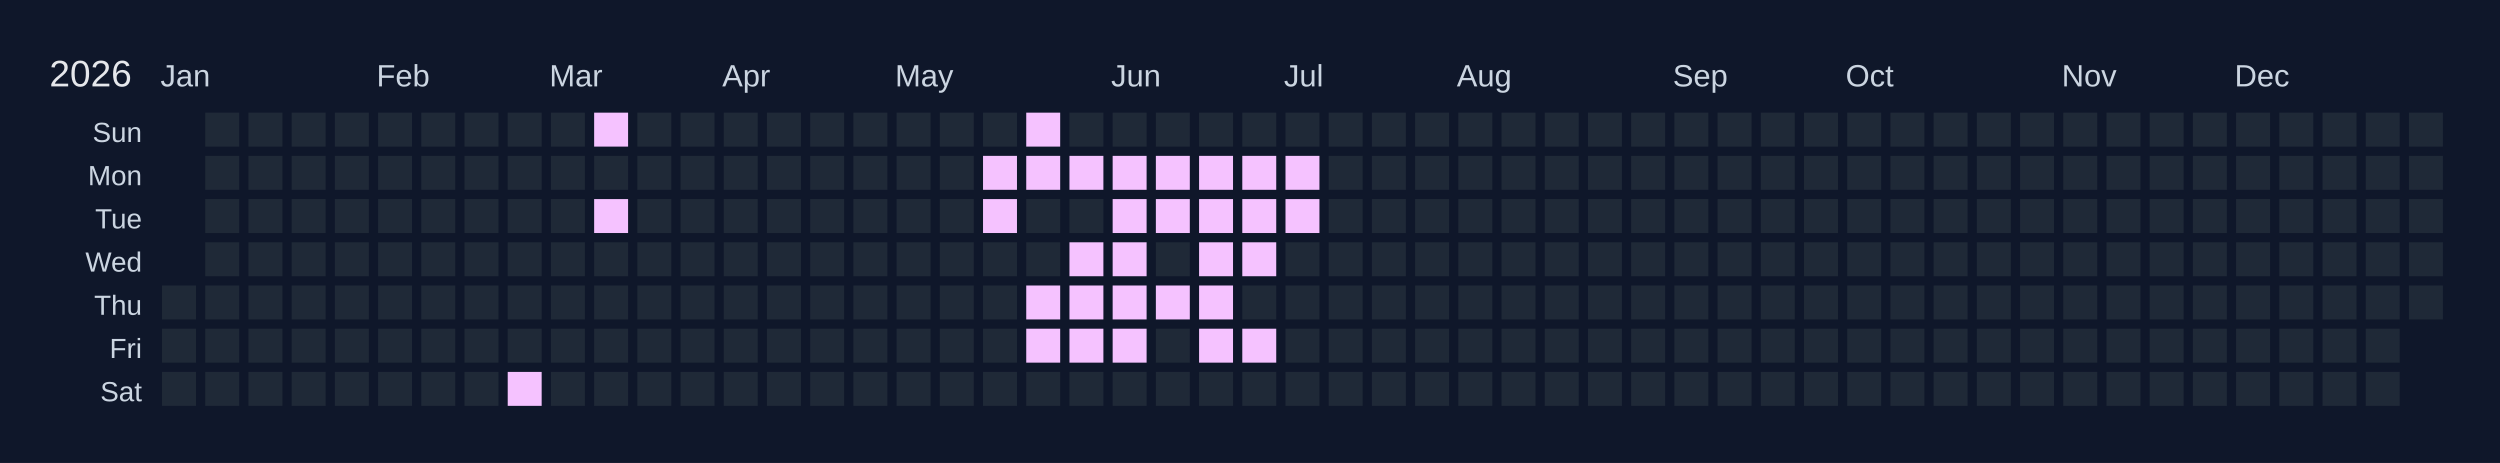
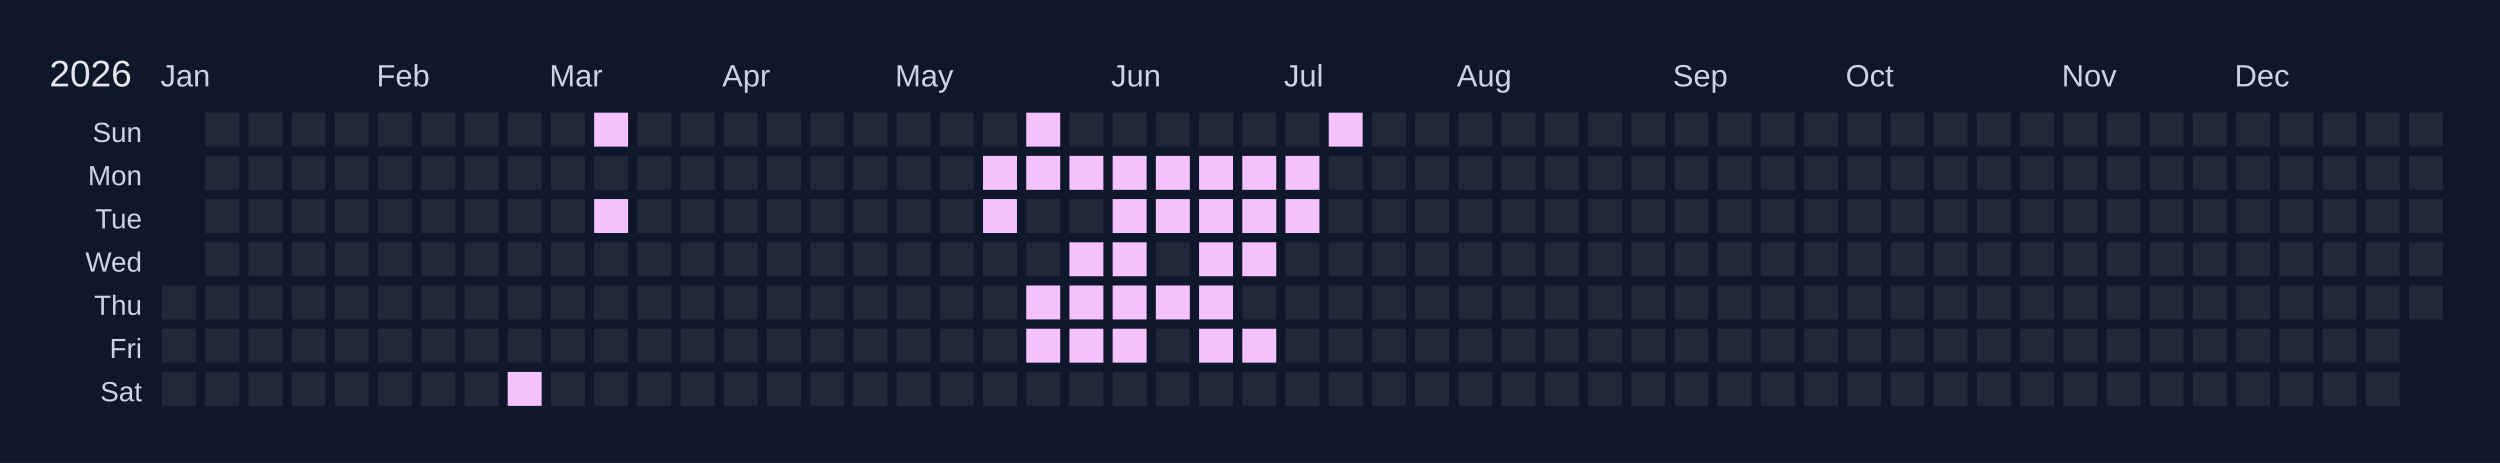
<svg xmlns="http://www.w3.org/2000/svg" width="810" height="150" viewBox="0 0 810 150">
  <rect width="810" height="150" fill="#0f172a" />
  <text x="16" y="28" font-size="12" fill="#e5e7eb" font-family="Arial, sans-serif">2026</text>
  <text x="52" y="28" font-size="10" fill="#cbd5e1" font-family="Arial, sans-serif">Jan</text>
  <text x="122" y="28" font-size="10" fill="#cbd5e1" font-family="Arial, sans-serif">Feb</text>
  <text x="178" y="28" font-size="10" fill="#cbd5e1" font-family="Arial, sans-serif">Mar</text>
  <text x="234" y="28" font-size="10" fill="#cbd5e1" font-family="Arial, sans-serif">Apr</text>
  <text x="290" y="28" font-size="10" fill="#cbd5e1" font-family="Arial, sans-serif">May</text>
  <text x="360" y="28" font-size="10" fill="#cbd5e1" font-family="Arial, sans-serif">Jun</text>
  <text x="416" y="28" font-size="10" fill="#cbd5e1" font-family="Arial, sans-serif">Jul</text>
  <text x="472" y="28" font-size="10" fill="#cbd5e1" font-family="Arial, sans-serif">Aug</text>
  <text x="542" y="28" font-size="10" fill="#cbd5e1" font-family="Arial, sans-serif">Sep</text>
  <text x="598" y="28" font-size="10" fill="#cbd5e1" font-family="Arial, sans-serif">Oct</text>
  <text x="668" y="28" font-size="10" fill="#cbd5e1" font-family="Arial, sans-serif">Nov</text>
  <text x="724" y="28" font-size="10" fill="#cbd5e1" font-family="Arial, sans-serif">Dec</text>
  <text x="46" y="46" font-size="9" fill="#cbd5e1" font-family="Arial, sans-serif" text-anchor="end">Sun</text>
  <text x="46" y="60" font-size="9" fill="#cbd5e1" font-family="Arial, sans-serif" text-anchor="end">Mon</text>
  <text x="46" y="74" font-size="9" fill="#cbd5e1" font-family="Arial, sans-serif" text-anchor="end">Tue</text>
  <text x="46" y="88" font-size="9" fill="#cbd5e1" font-family="Arial, sans-serif" text-anchor="end">Wed</text>
  <text x="46" y="102" font-size="9" fill="#cbd5e1" font-family="Arial, sans-serif" text-anchor="end">Thu</text>
  <text x="46" y="116" font-size="9" fill="#cbd5e1" font-family="Arial, sans-serif" text-anchor="end">Fri</text>
  <text x="46" y="130" font-size="9" fill="#cbd5e1" font-family="Arial, sans-serif" text-anchor="end">Sat</text>
  <g transform="translate(52,36)">
    <rect x="0" y="0" width="12" height="12" fill="#0f172a" stroke="#0f172a" stroke-width="1" />
    <rect x="0" y="14" width="12" height="12" fill="#0f172a" stroke="#0f172a" stroke-width="1" />
    <rect x="0" y="28" width="12" height="12" fill="#0f172a" stroke="#0f172a" stroke-width="1" />
    <rect x="0" y="42" width="12" height="12" fill="#0f172a" stroke="#0f172a" stroke-width="1" />
    <rect x="0" y="56" width="12" height="12" fill="#1f2937" stroke="#0f172a" stroke-width="1" data-date="2026-01-01" />
    <rect x="0" y="70" width="12" height="12" fill="#1f2937" stroke="#0f172a" stroke-width="1" data-date="2026-01-02" />
    <rect x="0" y="84" width="12" height="12" fill="#1f2937" stroke="#0f172a" stroke-width="1" data-date="2026-01-03" />
    <rect x="14" y="0" width="12" height="12" fill="#1f2937" stroke="#0f172a" stroke-width="1" data-date="2026-01-04" />
    <rect x="14" y="14" width="12" height="12" fill="#1f2937" stroke="#0f172a" stroke-width="1" data-date="2026-01-05" />
    <rect x="14" y="28" width="12" height="12" fill="#1f2937" stroke="#0f172a" stroke-width="1" data-date="2026-01-06" />
    <rect x="14" y="42" width="12" height="12" fill="#1f2937" stroke="#0f172a" stroke-width="1" data-date="2026-01-07" />
    <rect x="14" y="56" width="12" height="12" fill="#1f2937" stroke="#0f172a" stroke-width="1" data-date="2026-01-08" />
    <rect x="14" y="70" width="12" height="12" fill="#1f2937" stroke="#0f172a" stroke-width="1" data-date="2026-01-09" />
    <rect x="14" y="84" width="12" height="12" fill="#1f2937" stroke="#0f172a" stroke-width="1" data-date="2026-01-10" />
    <rect x="28" y="0" width="12" height="12" fill="#1f2937" stroke="#0f172a" stroke-width="1" data-date="2026-01-11" />
    <rect x="28" y="14" width="12" height="12" fill="#1f2937" stroke="#0f172a" stroke-width="1" data-date="2026-01-12" />
    <rect x="28" y="28" width="12" height="12" fill="#1f2937" stroke="#0f172a" stroke-width="1" data-date="2026-01-13" />
    <rect x="28" y="42" width="12" height="12" fill="#1f2937" stroke="#0f172a" stroke-width="1" data-date="2026-01-14" />
    <rect x="28" y="56" width="12" height="12" fill="#1f2937" stroke="#0f172a" stroke-width="1" data-date="2026-01-15" />
    <rect x="28" y="70" width="12" height="12" fill="#1f2937" stroke="#0f172a" stroke-width="1" data-date="2026-01-16" />
    <rect x="28" y="84" width="12" height="12" fill="#1f2937" stroke="#0f172a" stroke-width="1" data-date="2026-01-17" />
    <rect x="42" y="0" width="12" height="12" fill="#1f2937" stroke="#0f172a" stroke-width="1" data-date="2026-01-18" />
    <rect x="42" y="14" width="12" height="12" fill="#1f2937" stroke="#0f172a" stroke-width="1" data-date="2026-01-19" />
    <rect x="42" y="28" width="12" height="12" fill="#1f2937" stroke="#0f172a" stroke-width="1" data-date="2026-01-20" />
    <rect x="42" y="42" width="12" height="12" fill="#1f2937" stroke="#0f172a" stroke-width="1" data-date="2026-01-21" />
    <rect x="42" y="56" width="12" height="12" fill="#1f2937" stroke="#0f172a" stroke-width="1" data-date="2026-01-22" />
    <rect x="42" y="70" width="12" height="12" fill="#1f2937" stroke="#0f172a" stroke-width="1" data-date="2026-01-23" />
    <rect x="42" y="84" width="12" height="12" fill="#1f2937" stroke="#0f172a" stroke-width="1" data-date="2026-01-24" />
    <rect x="56" y="0" width="12" height="12" fill="#1f2937" stroke="#0f172a" stroke-width="1" data-date="2026-01-25" />
    <rect x="56" y="14" width="12" height="12" fill="#1f2937" stroke="#0f172a" stroke-width="1" data-date="2026-01-26" />
    <rect x="56" y="28" width="12" height="12" fill="#1f2937" stroke="#0f172a" stroke-width="1" data-date="2026-01-27" />
    <rect x="56" y="42" width="12" height="12" fill="#1f2937" stroke="#0f172a" stroke-width="1" data-date="2026-01-28" />
    <rect x="56" y="56" width="12" height="12" fill="#1f2937" stroke="#0f172a" stroke-width="1" data-date="2026-01-29" />
    <rect x="56" y="70" width="12" height="12" fill="#1f2937" stroke="#0f172a" stroke-width="1" data-date="2026-01-30" />
    <rect x="56" y="84" width="12" height="12" fill="#1f2937" stroke="#0f172a" stroke-width="1" data-date="2026-01-31" />
    <rect x="70" y="0" width="12" height="12" fill="#1f2937" stroke="#0f172a" stroke-width="1" data-date="2026-02-01" />
    <rect x="70" y="14" width="12" height="12" fill="#1f2937" stroke="#0f172a" stroke-width="1" data-date="2026-02-02" />
    <rect x="70" y="28" width="12" height="12" fill="#1f2937" stroke="#0f172a" stroke-width="1" data-date="2026-02-03" />
    <rect x="70" y="42" width="12" height="12" fill="#1f2937" stroke="#0f172a" stroke-width="1" data-date="2026-02-04" />
    <rect x="70" y="56" width="12" height="12" fill="#1f2937" stroke="#0f172a" stroke-width="1" data-date="2026-02-05" />
    <rect x="70" y="70" width="12" height="12" fill="#1f2937" stroke="#0f172a" stroke-width="1" data-date="2026-02-06" />
    <rect x="70" y="84" width="12" height="12" fill="#1f2937" stroke="#0f172a" stroke-width="1" data-date="2026-02-07" />
    <rect x="84" y="0" width="12" height="12" fill="#1f2937" stroke="#0f172a" stroke-width="1" data-date="2026-02-08" />
    <rect x="84" y="14" width="12" height="12" fill="#1f2937" stroke="#0f172a" stroke-width="1" data-date="2026-02-09" />
    <rect x="84" y="28" width="12" height="12" fill="#1f2937" stroke="#0f172a" stroke-width="1" data-date="2026-02-10" />
    <rect x="84" y="42" width="12" height="12" fill="#1f2937" stroke="#0f172a" stroke-width="1" data-date="2026-02-11" />
    <rect x="84" y="56" width="12" height="12" fill="#1f2937" stroke="#0f172a" stroke-width="1" data-date="2026-02-12" />
    <rect x="84" y="70" width="12" height="12" fill="#1f2937" stroke="#0f172a" stroke-width="1" data-date="2026-02-13" />
    <rect x="84" y="84" width="12" height="12" fill="#1f2937" stroke="#0f172a" stroke-width="1" data-date="2026-02-14" />
    <rect x="98" y="0" width="12" height="12" fill="#1f2937" stroke="#0f172a" stroke-width="1" data-date="2026-02-15" />
    <rect x="98" y="14" width="12" height="12" fill="#1f2937" stroke="#0f172a" stroke-width="1" data-date="2026-02-16" />
    <rect x="98" y="28" width="12" height="12" fill="#1f2937" stroke="#0f172a" stroke-width="1" data-date="2026-02-17" />
    <rect x="98" y="42" width="12" height="12" fill="#1f2937" stroke="#0f172a" stroke-width="1" data-date="2026-02-18" />
    <rect x="98" y="56" width="12" height="12" fill="#1f2937" stroke="#0f172a" stroke-width="1" data-date="2026-02-19" />
    <rect x="98" y="70" width="12" height="12" fill="#1f2937" stroke="#0f172a" stroke-width="1" data-date="2026-02-20" />
    <rect x="98" y="84" width="12" height="12" fill="#1f2937" stroke="#0f172a" stroke-width="1" data-date="2026-02-21" />
    <rect x="112" y="0" width="12" height="12" fill="#1f2937" stroke="#0f172a" stroke-width="1" data-date="2026-02-22" />
    <rect x="112" y="14" width="12" height="12" fill="#1f2937" stroke="#0f172a" stroke-width="1" data-date="2026-02-23" />
    <rect x="112" y="28" width="12" height="12" fill="#1f2937" stroke="#0f172a" stroke-width="1" data-date="2026-02-24" />
    <rect x="112" y="42" width="12" height="12" fill="#1f2937" stroke="#0f172a" stroke-width="1" data-date="2026-02-25" />
    <rect x="112" y="56" width="12" height="12" fill="#1f2937" stroke="#0f172a" stroke-width="1" data-date="2026-02-26" />
    <rect x="112" y="70" width="12" height="12" fill="#1f2937" stroke="#0f172a" stroke-width="1" data-date="2026-02-27" />
    <rect x="112" y="84" width="12" height="12" fill="#f5c2ff" stroke="#0f172a" stroke-width="1" data-date="2026-02-28" />
    <rect x="126" y="0" width="12" height="12" fill="#1f2937" stroke="#0f172a" stroke-width="1" data-date="2026-03-01" />
    <rect x="126" y="14" width="12" height="12" fill="#1f2937" stroke="#0f172a" stroke-width="1" data-date="2026-03-02" />
    <rect x="126" y="28" width="12" height="12" fill="#1f2937" stroke="#0f172a" stroke-width="1" data-date="2026-03-03" />
    <rect x="126" y="42" width="12" height="12" fill="#1f2937" stroke="#0f172a" stroke-width="1" data-date="2026-03-04" />
    <rect x="126" y="56" width="12" height="12" fill="#1f2937" stroke="#0f172a" stroke-width="1" data-date="2026-03-05" />
    <rect x="126" y="70" width="12" height="12" fill="#1f2937" stroke="#0f172a" stroke-width="1" data-date="2026-03-06" />
    <rect x="126" y="84" width="12" height="12" fill="#1f2937" stroke="#0f172a" stroke-width="1" data-date="2026-03-07" />
    <rect x="140" y="0" width="12" height="12" fill="#f5c2ff" stroke="#0f172a" stroke-width="1" data-date="2026-03-08" />
    <rect x="140" y="14" width="12" height="12" fill="#1f2937" stroke="#0f172a" stroke-width="1" data-date="2026-03-09" />
    <rect x="140" y="28" width="12" height="12" fill="#f5c2ff" stroke="#0f172a" stroke-width="1" data-date="2026-03-10" />
    <rect x="140" y="42" width="12" height="12" fill="#1f2937" stroke="#0f172a" stroke-width="1" data-date="2026-03-11" />
    <rect x="140" y="56" width="12" height="12" fill="#1f2937" stroke="#0f172a" stroke-width="1" data-date="2026-03-12" />
    <rect x="140" y="70" width="12" height="12" fill="#1f2937" stroke="#0f172a" stroke-width="1" data-date="2026-03-13" />
    <rect x="140" y="84" width="12" height="12" fill="#1f2937" stroke="#0f172a" stroke-width="1" data-date="2026-03-14" />
    <rect x="154" y="0" width="12" height="12" fill="#1f2937" stroke="#0f172a" stroke-width="1" data-date="2026-03-15" />
    <rect x="154" y="14" width="12" height="12" fill="#1f2937" stroke="#0f172a" stroke-width="1" data-date="2026-03-16" />
    <rect x="154" y="28" width="12" height="12" fill="#1f2937" stroke="#0f172a" stroke-width="1" data-date="2026-03-17" />
    <rect x="154" y="42" width="12" height="12" fill="#1f2937" stroke="#0f172a" stroke-width="1" data-date="2026-03-18" />
    <rect x="154" y="56" width="12" height="12" fill="#1f2937" stroke="#0f172a" stroke-width="1" data-date="2026-03-19" />
    <rect x="154" y="70" width="12" height="12" fill="#1f2937" stroke="#0f172a" stroke-width="1" data-date="2026-03-20" />
    <rect x="154" y="84" width="12" height="12" fill="#1f2937" stroke="#0f172a" stroke-width="1" data-date="2026-03-21" />
    <rect x="168" y="0" width="12" height="12" fill="#1f2937" stroke="#0f172a" stroke-width="1" data-date="2026-03-22" />
    <rect x="168" y="14" width="12" height="12" fill="#1f2937" stroke="#0f172a" stroke-width="1" data-date="2026-03-23" />
    <rect x="168" y="28" width="12" height="12" fill="#1f2937" stroke="#0f172a" stroke-width="1" data-date="2026-03-24" />
    <rect x="168" y="42" width="12" height="12" fill="#1f2937" stroke="#0f172a" stroke-width="1" data-date="2026-03-25" />
    <rect x="168" y="56" width="12" height="12" fill="#1f2937" stroke="#0f172a" stroke-width="1" data-date="2026-03-26" />
    <rect x="168" y="70" width="12" height="12" fill="#1f2937" stroke="#0f172a" stroke-width="1" data-date="2026-03-27" />
    <rect x="168" y="84" width="12" height="12" fill="#1f2937" stroke="#0f172a" stroke-width="1" data-date="2026-03-28" />
    <rect x="182" y="0" width="12" height="12" fill="#1f2937" stroke="#0f172a" stroke-width="1" data-date="2026-03-29" />
    <rect x="182" y="14" width="12" height="12" fill="#1f2937" stroke="#0f172a" stroke-width="1" data-date="2026-03-30" />
    <rect x="182" y="28" width="12" height="12" fill="#1f2937" stroke="#0f172a" stroke-width="1" data-date="2026-03-31" />
    <rect x="182" y="42" width="12" height="12" fill="#1f2937" stroke="#0f172a" stroke-width="1" data-date="2026-04-01" />
    <rect x="182" y="56" width="12" height="12" fill="#1f2937" stroke="#0f172a" stroke-width="1" data-date="2026-04-02" />
    <rect x="182" y="70" width="12" height="12" fill="#1f2937" stroke="#0f172a" stroke-width="1" data-date="2026-04-03" />
    <rect x="182" y="84" width="12" height="12" fill="#1f2937" stroke="#0f172a" stroke-width="1" data-date="2026-04-04" />
    <rect x="196" y="0" width="12" height="12" fill="#1f2937" stroke="#0f172a" stroke-width="1" data-date="2026-04-05" />
    <rect x="196" y="14" width="12" height="12" fill="#1f2937" stroke="#0f172a" stroke-width="1" data-date="2026-04-06" />
    <rect x="196" y="28" width="12" height="12" fill="#1f2937" stroke="#0f172a" stroke-width="1" data-date="2026-04-07" />
    <rect x="196" y="42" width="12" height="12" fill="#1f2937" stroke="#0f172a" stroke-width="1" data-date="2026-04-08" />
    <rect x="196" y="56" width="12" height="12" fill="#1f2937" stroke="#0f172a" stroke-width="1" data-date="2026-04-09" />
    <rect x="196" y="70" width="12" height="12" fill="#1f2937" stroke="#0f172a" stroke-width="1" data-date="2026-04-10" />
    <rect x="196" y="84" width="12" height="12" fill="#1f2937" stroke="#0f172a" stroke-width="1" data-date="2026-04-11" />
    <rect x="210" y="0" width="12" height="12" fill="#1f2937" stroke="#0f172a" stroke-width="1" data-date="2026-04-12" />
    <rect x="210" y="14" width="12" height="12" fill="#1f2937" stroke="#0f172a" stroke-width="1" data-date="2026-04-13" />
    <rect x="210" y="28" width="12" height="12" fill="#1f2937" stroke="#0f172a" stroke-width="1" data-date="2026-04-14" />
    <rect x="210" y="42" width="12" height="12" fill="#1f2937" stroke="#0f172a" stroke-width="1" data-date="2026-04-15" />
    <rect x="210" y="56" width="12" height="12" fill="#1f2937" stroke="#0f172a" stroke-width="1" data-date="2026-04-16" />
    <rect x="210" y="70" width="12" height="12" fill="#1f2937" stroke="#0f172a" stroke-width="1" data-date="2026-04-17" />
    <rect x="210" y="84" width="12" height="12" fill="#1f2937" stroke="#0f172a" stroke-width="1" data-date="2026-04-18" />
    <rect x="224" y="0" width="12" height="12" fill="#1f2937" stroke="#0f172a" stroke-width="1" data-date="2026-04-19" />
    <rect x="224" y="14" width="12" height="12" fill="#1f2937" stroke="#0f172a" stroke-width="1" data-date="2026-04-20" />
    <rect x="224" y="28" width="12" height="12" fill="#1f2937" stroke="#0f172a" stroke-width="1" data-date="2026-04-21" />
    <rect x="224" y="42" width="12" height="12" fill="#1f2937" stroke="#0f172a" stroke-width="1" data-date="2026-04-22" />
    <rect x="224" y="56" width="12" height="12" fill="#1f2937" stroke="#0f172a" stroke-width="1" data-date="2026-04-23" />
    <rect x="224" y="70" width="12" height="12" fill="#1f2937" stroke="#0f172a" stroke-width="1" data-date="2026-04-24" />
    <rect x="224" y="84" width="12" height="12" fill="#1f2937" stroke="#0f172a" stroke-width="1" data-date="2026-04-25" />
    <rect x="238" y="0" width="12" height="12" fill="#1f2937" stroke="#0f172a" stroke-width="1" data-date="2026-04-26" />
    <rect x="238" y="14" width="12" height="12" fill="#1f2937" stroke="#0f172a" stroke-width="1" data-date="2026-04-27" />
    <rect x="238" y="28" width="12" height="12" fill="#1f2937" stroke="#0f172a" stroke-width="1" data-date="2026-04-28" />
    <rect x="238" y="42" width="12" height="12" fill="#1f2937" stroke="#0f172a" stroke-width="1" data-date="2026-04-29" />
    <rect x="238" y="56" width="12" height="12" fill="#1f2937" stroke="#0f172a" stroke-width="1" data-date="2026-04-30" />
    <rect x="238" y="70" width="12" height="12" fill="#1f2937" stroke="#0f172a" stroke-width="1" data-date="2026-05-01" />
    <rect x="238" y="84" width="12" height="12" fill="#1f2937" stroke="#0f172a" stroke-width="1" data-date="2026-05-02" />
    <rect x="252" y="0" width="12" height="12" fill="#1f2937" stroke="#0f172a" stroke-width="1" data-date="2026-05-03" />
    <rect x="252" y="14" width="12" height="12" fill="#1f2937" stroke="#0f172a" stroke-width="1" data-date="2026-05-04" />
    <rect x="252" y="28" width="12" height="12" fill="#1f2937" stroke="#0f172a" stroke-width="1" data-date="2026-05-05" />
    <rect x="252" y="42" width="12" height="12" fill="#1f2937" stroke="#0f172a" stroke-width="1" data-date="2026-05-06" />
    <rect x="252" y="56" width="12" height="12" fill="#1f2937" stroke="#0f172a" stroke-width="1" data-date="2026-05-07" />
    <rect x="252" y="70" width="12" height="12" fill="#1f2937" stroke="#0f172a" stroke-width="1" data-date="2026-05-08" />
    <rect x="252" y="84" width="12" height="12" fill="#1f2937" stroke="#0f172a" stroke-width="1" data-date="2026-05-09" />
    <rect x="266" y="0" width="12" height="12" fill="#1f2937" stroke="#0f172a" stroke-width="1" data-date="2026-05-10" />
    <rect x="266" y="14" width="12" height="12" fill="#f5c2ff" stroke="#0f172a" stroke-width="1" data-date="2026-05-11" />
    <rect x="266" y="28" width="12" height="12" fill="#f5c2ff" stroke="#0f172a" stroke-width="1" data-date="2026-05-12" />
    <rect x="266" y="42" width="12" height="12" fill="#1f2937" stroke="#0f172a" stroke-width="1" data-date="2026-05-13" />
    <rect x="266" y="56" width="12" height="12" fill="#1f2937" stroke="#0f172a" stroke-width="1" data-date="2026-05-14" />
    <rect x="266" y="70" width="12" height="12" fill="#1f2937" stroke="#0f172a" stroke-width="1" data-date="2026-05-15" />
    <rect x="266" y="84" width="12" height="12" fill="#1f2937" stroke="#0f172a" stroke-width="1" data-date="2026-05-16" />
    <rect x="280" y="0" width="12" height="12" fill="#f5c2ff" stroke="#0f172a" stroke-width="1" data-date="2026-05-17" />
    <rect x="280" y="14" width="12" height="12" fill="#f5c2ff" stroke="#0f172a" stroke-width="1" data-date="2026-05-18" />
    <rect x="280" y="28" width="12" height="12" fill="#1f2937" stroke="#0f172a" stroke-width="1" data-date="2026-05-19" />
    <rect x="280" y="42" width="12" height="12" fill="#1f2937" stroke="#0f172a" stroke-width="1" data-date="2026-05-20" />
    <rect x="280" y="56" width="12" height="12" fill="#f5c2ff" stroke="#0f172a" stroke-width="1" data-date="2026-05-21" />
    <rect x="280" y="70" width="12" height="12" fill="#f5c2ff" stroke="#0f172a" stroke-width="1" data-date="2026-05-22" />
    <rect x="280" y="84" width="12" height="12" fill="#1f2937" stroke="#0f172a" stroke-width="1" data-date="2026-05-23" />
    <rect x="294" y="0" width="12" height="12" fill="#1f2937" stroke="#0f172a" stroke-width="1" data-date="2026-05-24" />
    <rect x="294" y="14" width="12" height="12" fill="#f5c2ff" stroke="#0f172a" stroke-width="1" data-date="2026-05-25" />
    <rect x="294" y="28" width="12" height="12" fill="#1f2937" stroke="#0f172a" stroke-width="1" data-date="2026-05-26" />
    <rect x="294" y="42" width="12" height="12" fill="#f5c2ff" stroke="#0f172a" stroke-width="1" data-date="2026-05-27" />
    <rect x="294" y="56" width="12" height="12" fill="#f5c2ff" stroke="#0f172a" stroke-width="1" data-date="2026-05-28" />
    <rect x="294" y="70" width="12" height="12" fill="#f5c2ff" stroke="#0f172a" stroke-width="1" data-date="2026-05-29" />
    <rect x="294" y="84" width="12" height="12" fill="#1f2937" stroke="#0f172a" stroke-width="1" data-date="2026-05-30" />
    <rect x="308" y="0" width="12" height="12" fill="#1f2937" stroke="#0f172a" stroke-width="1" data-date="2026-05-31" />
    <rect x="308" y="14" width="12" height="12" fill="#f5c2ff" stroke="#0f172a" stroke-width="1" data-date="2026-06-01" />
    <rect x="308" y="28" width="12" height="12" fill="#f5c2ff" stroke="#0f172a" stroke-width="1" data-date="2026-06-02" />
    <rect x="308" y="42" width="12" height="12" fill="#f5c2ff" stroke="#0f172a" stroke-width="1" data-date="2026-06-03" />
    <rect x="308" y="56" width="12" height="12" fill="#f5c2ff" stroke="#0f172a" stroke-width="1" data-date="2026-06-04" />
    <rect x="308" y="70" width="12" height="12" fill="#f5c2ff" stroke="#0f172a" stroke-width="1" data-date="2026-06-05" />
    <rect x="308" y="84" width="12" height="12" fill="#1f2937" stroke="#0f172a" stroke-width="1" data-date="2026-06-06" />
    <rect x="322" y="0" width="12" height="12" fill="#1f2937" stroke="#0f172a" stroke-width="1" data-date="2026-06-07" />
    <rect x="322" y="14" width="12" height="12" fill="#f5c2ff" stroke="#0f172a" stroke-width="1" data-date="2026-06-08" />
    <rect x="322" y="28" width="12" height="12" fill="#f5c2ff" stroke="#0f172a" stroke-width="1" data-date="2026-06-09" />
    <rect x="322" y="42" width="12" height="12" fill="#1f2937" stroke="#0f172a" stroke-width="1" data-date="2026-06-10" />
    <rect x="322" y="56" width="12" height="12" fill="#f5c2ff" stroke="#0f172a" stroke-width="1" data-date="2026-06-11" />
    <rect x="322" y="70" width="12" height="12" fill="#1f2937" stroke="#0f172a" stroke-width="1" data-date="2026-06-12" />
    <rect x="322" y="84" width="12" height="12" fill="#1f2937" stroke="#0f172a" stroke-width="1" data-date="2026-06-13" />
    <rect x="336" y="0" width="12" height="12" fill="#1f2937" stroke="#0f172a" stroke-width="1" data-date="2026-06-14" />
    <rect x="336" y="14" width="12" height="12" fill="#f5c2ff" stroke="#0f172a" stroke-width="1" data-date="2026-06-15" />
    <rect x="336" y="28" width="12" height="12" fill="#f5c2ff" stroke="#0f172a" stroke-width="1" data-date="2026-06-16" />
    <rect x="336" y="42" width="12" height="12" fill="#f5c2ff" stroke="#0f172a" stroke-width="1" data-date="2026-06-17" />
    <rect x="336" y="56" width="12" height="12" fill="#f5c2ff" stroke="#0f172a" stroke-width="1" data-date="2026-06-18" />
    <rect x="336" y="70" width="12" height="12" fill="#f5c2ff" stroke="#0f172a" stroke-width="1" data-date="2026-06-19" />
    <rect x="336" y="84" width="12" height="12" fill="#1f2937" stroke="#0f172a" stroke-width="1" data-date="2026-06-20" />
    <rect x="350" y="0" width="12" height="12" fill="#1f2937" stroke="#0f172a" stroke-width="1" data-date="2026-06-21" />
    <rect x="350" y="14" width="12" height="12" fill="#f5c2ff" stroke="#0f172a" stroke-width="1" data-date="2026-06-22" />
    <rect x="350" y="28" width="12" height="12" fill="#f5c2ff" stroke="#0f172a" stroke-width="1" data-date="2026-06-23" />
    <rect x="350" y="42" width="12" height="12" fill="#f5c2ff" stroke="#0f172a" stroke-width="1" data-date="2026-06-24" />
    <rect x="350" y="56" width="12" height="12" fill="#1f2937" stroke="#0f172a" stroke-width="1" data-date="2026-06-25" />
    <rect x="350" y="70" width="12" height="12" fill="#f5c2ff" stroke="#0f172a" stroke-width="1" data-date="2026-06-26" />
    <rect x="350" y="84" width="12" height="12" fill="#1f2937" stroke="#0f172a" stroke-width="1" data-date="2026-06-27" />
    <rect x="364" y="0" width="12" height="12" fill="#1f2937" stroke="#0f172a" stroke-width="1" data-date="2026-06-28" />
    <rect x="364" y="14" width="12" height="12" fill="#f5c2ff" stroke="#0f172a" stroke-width="1" data-date="2026-06-29" />
    <rect x="364" y="28" width="12" height="12" fill="#f5c2ff" stroke="#0f172a" stroke-width="1" data-date="2026-06-30" />
    <rect x="364" y="42" width="12" height="12" fill="#1f2937" stroke="#0f172a" stroke-width="1" data-date="2026-07-01" />
    <rect x="364" y="56" width="12" height="12" fill="#1f2937" stroke="#0f172a" stroke-width="1" data-date="2026-07-02" />
    <rect x="364" y="70" width="12" height="12" fill="#1f2937" stroke="#0f172a" stroke-width="1" data-date="2026-07-03" />
    <rect x="364" y="84" width="12" height="12" fill="#1f2937" stroke="#0f172a" stroke-width="1" data-date="2026-07-04" />
-     <rect x="378" y="0" width="12" height="12" fill="#1f2937" stroke="#0f172a" stroke-width="1" data-date="2026-07-05" />
+     <rect x="378" y="0" width="12" height="12" fill="#f5c2ff" stroke="#0f172a" stroke-width="1" data-date="2026-07-05" />
    <rect x="378" y="14" width="12" height="12" fill="#1f2937" stroke="#0f172a" stroke-width="1" data-date="2026-07-06" />
    <rect x="378" y="28" width="12" height="12" fill="#1f2937" stroke="#0f172a" stroke-width="1" data-date="2026-07-07" />
    <rect x="378" y="42" width="12" height="12" fill="#1f2937" stroke="#0f172a" stroke-width="1" data-date="2026-07-08" />
    <rect x="378" y="56" width="12" height="12" fill="#1f2937" stroke="#0f172a" stroke-width="1" data-date="2026-07-09" />
    <rect x="378" y="70" width="12" height="12" fill="#1f2937" stroke="#0f172a" stroke-width="1" data-date="2026-07-10" />
    <rect x="378" y="84" width="12" height="12" fill="#1f2937" stroke="#0f172a" stroke-width="1" data-date="2026-07-11" />
    <rect x="392" y="0" width="12" height="12" fill="#1f2937" stroke="#0f172a" stroke-width="1" data-date="2026-07-12" />
    <rect x="392" y="14" width="12" height="12" fill="#1f2937" stroke="#0f172a" stroke-width="1" data-date="2026-07-13" />
    <rect x="392" y="28" width="12" height="12" fill="#1f2937" stroke="#0f172a" stroke-width="1" data-date="2026-07-14" />
    <rect x="392" y="42" width="12" height="12" fill="#1f2937" stroke="#0f172a" stroke-width="1" data-date="2026-07-15" />
    <rect x="392" y="56" width="12" height="12" fill="#1f2937" stroke="#0f172a" stroke-width="1" data-date="2026-07-16" />
    <rect x="392" y="70" width="12" height="12" fill="#1f2937" stroke="#0f172a" stroke-width="1" data-date="2026-07-17" />
    <rect x="392" y="84" width="12" height="12" fill="#1f2937" stroke="#0f172a" stroke-width="1" data-date="2026-07-18" />
    <rect x="406" y="0" width="12" height="12" fill="#1f2937" stroke="#0f172a" stroke-width="1" data-date="2026-07-19" />
    <rect x="406" y="14" width="12" height="12" fill="#1f2937" stroke="#0f172a" stroke-width="1" data-date="2026-07-20" />
    <rect x="406" y="28" width="12" height="12" fill="#1f2937" stroke="#0f172a" stroke-width="1" data-date="2026-07-21" />
    <rect x="406" y="42" width="12" height="12" fill="#1f2937" stroke="#0f172a" stroke-width="1" data-date="2026-07-22" />
    <rect x="406" y="56" width="12" height="12" fill="#1f2937" stroke="#0f172a" stroke-width="1" data-date="2026-07-23" />
    <rect x="406" y="70" width="12" height="12" fill="#1f2937" stroke="#0f172a" stroke-width="1" data-date="2026-07-24" />
    <rect x="406" y="84" width="12" height="12" fill="#1f2937" stroke="#0f172a" stroke-width="1" data-date="2026-07-25" />
    <rect x="420" y="0" width="12" height="12" fill="#1f2937" stroke="#0f172a" stroke-width="1" data-date="2026-07-26" />
    <rect x="420" y="14" width="12" height="12" fill="#1f2937" stroke="#0f172a" stroke-width="1" data-date="2026-07-27" />
    <rect x="420" y="28" width="12" height="12" fill="#1f2937" stroke="#0f172a" stroke-width="1" data-date="2026-07-28" />
    <rect x="420" y="42" width="12" height="12" fill="#1f2937" stroke="#0f172a" stroke-width="1" data-date="2026-07-29" />
    <rect x="420" y="56" width="12" height="12" fill="#1f2937" stroke="#0f172a" stroke-width="1" data-date="2026-07-30" />
    <rect x="420" y="70" width="12" height="12" fill="#1f2937" stroke="#0f172a" stroke-width="1" data-date="2026-07-31" />
    <rect x="420" y="84" width="12" height="12" fill="#1f2937" stroke="#0f172a" stroke-width="1" data-date="2026-08-01" />
    <rect x="434" y="0" width="12" height="12" fill="#1f2937" stroke="#0f172a" stroke-width="1" data-date="2026-08-02" />
    <rect x="434" y="14" width="12" height="12" fill="#1f2937" stroke="#0f172a" stroke-width="1" data-date="2026-08-03" />
    <rect x="434" y="28" width="12" height="12" fill="#1f2937" stroke="#0f172a" stroke-width="1" data-date="2026-08-04" />
    <rect x="434" y="42" width="12" height="12" fill="#1f2937" stroke="#0f172a" stroke-width="1" data-date="2026-08-05" />
    <rect x="434" y="56" width="12" height="12" fill="#1f2937" stroke="#0f172a" stroke-width="1" data-date="2026-08-06" />
    <rect x="434" y="70" width="12" height="12" fill="#1f2937" stroke="#0f172a" stroke-width="1" data-date="2026-08-07" />
    <rect x="434" y="84" width="12" height="12" fill="#1f2937" stroke="#0f172a" stroke-width="1" data-date="2026-08-08" />
    <rect x="448" y="0" width="12" height="12" fill="#1f2937" stroke="#0f172a" stroke-width="1" data-date="2026-08-09" />
    <rect x="448" y="14" width="12" height="12" fill="#1f2937" stroke="#0f172a" stroke-width="1" data-date="2026-08-10" />
    <rect x="448" y="28" width="12" height="12" fill="#1f2937" stroke="#0f172a" stroke-width="1" data-date="2026-08-11" />
    <rect x="448" y="42" width="12" height="12" fill="#1f2937" stroke="#0f172a" stroke-width="1" data-date="2026-08-12" />
    <rect x="448" y="56" width="12" height="12" fill="#1f2937" stroke="#0f172a" stroke-width="1" data-date="2026-08-13" />
    <rect x="448" y="70" width="12" height="12" fill="#1f2937" stroke="#0f172a" stroke-width="1" data-date="2026-08-14" />
    <rect x="448" y="84" width="12" height="12" fill="#1f2937" stroke="#0f172a" stroke-width="1" data-date="2026-08-15" />
    <rect x="462" y="0" width="12" height="12" fill="#1f2937" stroke="#0f172a" stroke-width="1" data-date="2026-08-16" />
    <rect x="462" y="14" width="12" height="12" fill="#1f2937" stroke="#0f172a" stroke-width="1" data-date="2026-08-17" />
    <rect x="462" y="28" width="12" height="12" fill="#1f2937" stroke="#0f172a" stroke-width="1" data-date="2026-08-18" />
    <rect x="462" y="42" width="12" height="12" fill="#1f2937" stroke="#0f172a" stroke-width="1" data-date="2026-08-19" />
    <rect x="462" y="56" width="12" height="12" fill="#1f2937" stroke="#0f172a" stroke-width="1" data-date="2026-08-20" />
    <rect x="462" y="70" width="12" height="12" fill="#1f2937" stroke="#0f172a" stroke-width="1" data-date="2026-08-21" />
    <rect x="462" y="84" width="12" height="12" fill="#1f2937" stroke="#0f172a" stroke-width="1" data-date="2026-08-22" />
    <rect x="476" y="0" width="12" height="12" fill="#1f2937" stroke="#0f172a" stroke-width="1" data-date="2026-08-23" />
    <rect x="476" y="14" width="12" height="12" fill="#1f2937" stroke="#0f172a" stroke-width="1" data-date="2026-08-24" />
    <rect x="476" y="28" width="12" height="12" fill="#1f2937" stroke="#0f172a" stroke-width="1" data-date="2026-08-25" />
    <rect x="476" y="42" width="12" height="12" fill="#1f2937" stroke="#0f172a" stroke-width="1" data-date="2026-08-26" />
    <rect x="476" y="56" width="12" height="12" fill="#1f2937" stroke="#0f172a" stroke-width="1" data-date="2026-08-27" />
    <rect x="476" y="70" width="12" height="12" fill="#1f2937" stroke="#0f172a" stroke-width="1" data-date="2026-08-28" />
    <rect x="476" y="84" width="12" height="12" fill="#1f2937" stroke="#0f172a" stroke-width="1" data-date="2026-08-29" />
    <rect x="490" y="0" width="12" height="12" fill="#1f2937" stroke="#0f172a" stroke-width="1" data-date="2026-08-30" />
    <rect x="490" y="14" width="12" height="12" fill="#1f2937" stroke="#0f172a" stroke-width="1" data-date="2026-08-31" />
    <rect x="490" y="28" width="12" height="12" fill="#1f2937" stroke="#0f172a" stroke-width="1" data-date="2026-09-01" />
    <rect x="490" y="42" width="12" height="12" fill="#1f2937" stroke="#0f172a" stroke-width="1" data-date="2026-09-02" />
    <rect x="490" y="56" width="12" height="12" fill="#1f2937" stroke="#0f172a" stroke-width="1" data-date="2026-09-03" />
    <rect x="490" y="70" width="12" height="12" fill="#1f2937" stroke="#0f172a" stroke-width="1" data-date="2026-09-04" />
    <rect x="490" y="84" width="12" height="12" fill="#1f2937" stroke="#0f172a" stroke-width="1" data-date="2026-09-05" />
    <rect x="504" y="0" width="12" height="12" fill="#1f2937" stroke="#0f172a" stroke-width="1" data-date="2026-09-06" />
    <rect x="504" y="14" width="12" height="12" fill="#1f2937" stroke="#0f172a" stroke-width="1" data-date="2026-09-07" />
    <rect x="504" y="28" width="12" height="12" fill="#1f2937" stroke="#0f172a" stroke-width="1" data-date="2026-09-08" />
    <rect x="504" y="42" width="12" height="12" fill="#1f2937" stroke="#0f172a" stroke-width="1" data-date="2026-09-09" />
    <rect x="504" y="56" width="12" height="12" fill="#1f2937" stroke="#0f172a" stroke-width="1" data-date="2026-09-10" />
    <rect x="504" y="70" width="12" height="12" fill="#1f2937" stroke="#0f172a" stroke-width="1" data-date="2026-09-11" />
    <rect x="504" y="84" width="12" height="12" fill="#1f2937" stroke="#0f172a" stroke-width="1" data-date="2026-09-12" />
    <rect x="518" y="0" width="12" height="12" fill="#1f2937" stroke="#0f172a" stroke-width="1" data-date="2026-09-13" />
    <rect x="518" y="14" width="12" height="12" fill="#1f2937" stroke="#0f172a" stroke-width="1" data-date="2026-09-14" />
    <rect x="518" y="28" width="12" height="12" fill="#1f2937" stroke="#0f172a" stroke-width="1" data-date="2026-09-15" />
    <rect x="518" y="42" width="12" height="12" fill="#1f2937" stroke="#0f172a" stroke-width="1" data-date="2026-09-16" />
    <rect x="518" y="56" width="12" height="12" fill="#1f2937" stroke="#0f172a" stroke-width="1" data-date="2026-09-17" />
    <rect x="518" y="70" width="12" height="12" fill="#1f2937" stroke="#0f172a" stroke-width="1" data-date="2026-09-18" />
    <rect x="518" y="84" width="12" height="12" fill="#1f2937" stroke="#0f172a" stroke-width="1" data-date="2026-09-19" />
    <rect x="532" y="0" width="12" height="12" fill="#1f2937" stroke="#0f172a" stroke-width="1" data-date="2026-09-20" />
    <rect x="532" y="14" width="12" height="12" fill="#1f2937" stroke="#0f172a" stroke-width="1" data-date="2026-09-21" />
    <rect x="532" y="28" width="12" height="12" fill="#1f2937" stroke="#0f172a" stroke-width="1" data-date="2026-09-22" />
    <rect x="532" y="42" width="12" height="12" fill="#1f2937" stroke="#0f172a" stroke-width="1" data-date="2026-09-23" />
    <rect x="532" y="56" width="12" height="12" fill="#1f2937" stroke="#0f172a" stroke-width="1" data-date="2026-09-24" />
    <rect x="532" y="70" width="12" height="12" fill="#1f2937" stroke="#0f172a" stroke-width="1" data-date="2026-09-25" />
    <rect x="532" y="84" width="12" height="12" fill="#1f2937" stroke="#0f172a" stroke-width="1" data-date="2026-09-26" />
    <rect x="546" y="0" width="12" height="12" fill="#1f2937" stroke="#0f172a" stroke-width="1" data-date="2026-09-27" />
    <rect x="546" y="14" width="12" height="12" fill="#1f2937" stroke="#0f172a" stroke-width="1" data-date="2026-09-28" />
    <rect x="546" y="28" width="12" height="12" fill="#1f2937" stroke="#0f172a" stroke-width="1" data-date="2026-09-29" />
    <rect x="546" y="42" width="12" height="12" fill="#1f2937" stroke="#0f172a" stroke-width="1" data-date="2026-09-30" />
    <rect x="546" y="56" width="12" height="12" fill="#1f2937" stroke="#0f172a" stroke-width="1" data-date="2026-10-01" />
    <rect x="546" y="70" width="12" height="12" fill="#1f2937" stroke="#0f172a" stroke-width="1" data-date="2026-10-02" />
    <rect x="546" y="84" width="12" height="12" fill="#1f2937" stroke="#0f172a" stroke-width="1" data-date="2026-10-03" />
    <rect x="560" y="0" width="12" height="12" fill="#1f2937" stroke="#0f172a" stroke-width="1" data-date="2026-10-04" />
    <rect x="560" y="14" width="12" height="12" fill="#1f2937" stroke="#0f172a" stroke-width="1" data-date="2026-10-05" />
    <rect x="560" y="28" width="12" height="12" fill="#1f2937" stroke="#0f172a" stroke-width="1" data-date="2026-10-06" />
    <rect x="560" y="42" width="12" height="12" fill="#1f2937" stroke="#0f172a" stroke-width="1" data-date="2026-10-07" />
    <rect x="560" y="56" width="12" height="12" fill="#1f2937" stroke="#0f172a" stroke-width="1" data-date="2026-10-08" />
    <rect x="560" y="70" width="12" height="12" fill="#1f2937" stroke="#0f172a" stroke-width="1" data-date="2026-10-09" />
    <rect x="560" y="84" width="12" height="12" fill="#1f2937" stroke="#0f172a" stroke-width="1" data-date="2026-10-10" />
    <rect x="574" y="0" width="12" height="12" fill="#1f2937" stroke="#0f172a" stroke-width="1" data-date="2026-10-11" />
    <rect x="574" y="14" width="12" height="12" fill="#1f2937" stroke="#0f172a" stroke-width="1" data-date="2026-10-12" />
    <rect x="574" y="28" width="12" height="12" fill="#1f2937" stroke="#0f172a" stroke-width="1" data-date="2026-10-13" />
    <rect x="574" y="42" width="12" height="12" fill="#1f2937" stroke="#0f172a" stroke-width="1" data-date="2026-10-14" />
    <rect x="574" y="56" width="12" height="12" fill="#1f2937" stroke="#0f172a" stroke-width="1" data-date="2026-10-15" />
    <rect x="574" y="70" width="12" height="12" fill="#1f2937" stroke="#0f172a" stroke-width="1" data-date="2026-10-16" />
    <rect x="574" y="84" width="12" height="12" fill="#1f2937" stroke="#0f172a" stroke-width="1" data-date="2026-10-17" />
    <rect x="588" y="0" width="12" height="12" fill="#1f2937" stroke="#0f172a" stroke-width="1" data-date="2026-10-18" />
    <rect x="588" y="14" width="12" height="12" fill="#1f2937" stroke="#0f172a" stroke-width="1" data-date="2026-10-19" />
    <rect x="588" y="28" width="12" height="12" fill="#1f2937" stroke="#0f172a" stroke-width="1" data-date="2026-10-20" />
    <rect x="588" y="42" width="12" height="12" fill="#1f2937" stroke="#0f172a" stroke-width="1" data-date="2026-10-21" />
    <rect x="588" y="56" width="12" height="12" fill="#1f2937" stroke="#0f172a" stroke-width="1" data-date="2026-10-22" />
    <rect x="588" y="70" width="12" height="12" fill="#1f2937" stroke="#0f172a" stroke-width="1" data-date="2026-10-23" />
    <rect x="588" y="84" width="12" height="12" fill="#1f2937" stroke="#0f172a" stroke-width="1" data-date="2026-10-24" />
    <rect x="602" y="0" width="12" height="12" fill="#1f2937" stroke="#0f172a" stroke-width="1" data-date="2026-10-25" />
    <rect x="602" y="14" width="12" height="12" fill="#1f2937" stroke="#0f172a" stroke-width="1" data-date="2026-10-26" />
    <rect x="602" y="28" width="12" height="12" fill="#1f2937" stroke="#0f172a" stroke-width="1" data-date="2026-10-27" />
    <rect x="602" y="42" width="12" height="12" fill="#1f2937" stroke="#0f172a" stroke-width="1" data-date="2026-10-28" />
    <rect x="602" y="56" width="12" height="12" fill="#1f2937" stroke="#0f172a" stroke-width="1" data-date="2026-10-29" />
    <rect x="602" y="70" width="12" height="12" fill="#1f2937" stroke="#0f172a" stroke-width="1" data-date="2026-10-30" />
    <rect x="602" y="84" width="12" height="12" fill="#1f2937" stroke="#0f172a" stroke-width="1" data-date="2026-10-31" />
    <rect x="616" y="0" width="12" height="12" fill="#1f2937" stroke="#0f172a" stroke-width="1" data-date="2026-11-01" />
    <rect x="616" y="14" width="12" height="12" fill="#1f2937" stroke="#0f172a" stroke-width="1" data-date="2026-11-02" />
    <rect x="616" y="28" width="12" height="12" fill="#1f2937" stroke="#0f172a" stroke-width="1" data-date="2026-11-03" />
    <rect x="616" y="42" width="12" height="12" fill="#1f2937" stroke="#0f172a" stroke-width="1" data-date="2026-11-04" />
    <rect x="616" y="56" width="12" height="12" fill="#1f2937" stroke="#0f172a" stroke-width="1" data-date="2026-11-05" />
    <rect x="616" y="70" width="12" height="12" fill="#1f2937" stroke="#0f172a" stroke-width="1" data-date="2026-11-06" />
    <rect x="616" y="84" width="12" height="12" fill="#1f2937" stroke="#0f172a" stroke-width="1" data-date="2026-11-07" />
    <rect x="630" y="0" width="12" height="12" fill="#1f2937" stroke="#0f172a" stroke-width="1" data-date="2026-11-08" />
    <rect x="630" y="14" width="12" height="12" fill="#1f2937" stroke="#0f172a" stroke-width="1" data-date="2026-11-09" />
    <rect x="630" y="28" width="12" height="12" fill="#1f2937" stroke="#0f172a" stroke-width="1" data-date="2026-11-10" />
    <rect x="630" y="42" width="12" height="12" fill="#1f2937" stroke="#0f172a" stroke-width="1" data-date="2026-11-11" />
    <rect x="630" y="56" width="12" height="12" fill="#1f2937" stroke="#0f172a" stroke-width="1" data-date="2026-11-12" />
    <rect x="630" y="70" width="12" height="12" fill="#1f2937" stroke="#0f172a" stroke-width="1" data-date="2026-11-13" />
    <rect x="630" y="84" width="12" height="12" fill="#1f2937" stroke="#0f172a" stroke-width="1" data-date="2026-11-14" />
    <rect x="644" y="0" width="12" height="12" fill="#1f2937" stroke="#0f172a" stroke-width="1" data-date="2026-11-15" />
    <rect x="644" y="14" width="12" height="12" fill="#1f2937" stroke="#0f172a" stroke-width="1" data-date="2026-11-16" />
    <rect x="644" y="28" width="12" height="12" fill="#1f2937" stroke="#0f172a" stroke-width="1" data-date="2026-11-17" />
    <rect x="644" y="42" width="12" height="12" fill="#1f2937" stroke="#0f172a" stroke-width="1" data-date="2026-11-18" />
    <rect x="644" y="56" width="12" height="12" fill="#1f2937" stroke="#0f172a" stroke-width="1" data-date="2026-11-19" />
    <rect x="644" y="70" width="12" height="12" fill="#1f2937" stroke="#0f172a" stroke-width="1" data-date="2026-11-20" />
    <rect x="644" y="84" width="12" height="12" fill="#1f2937" stroke="#0f172a" stroke-width="1" data-date="2026-11-21" />
    <rect x="658" y="0" width="12" height="12" fill="#1f2937" stroke="#0f172a" stroke-width="1" data-date="2026-11-22" />
    <rect x="658" y="14" width="12" height="12" fill="#1f2937" stroke="#0f172a" stroke-width="1" data-date="2026-11-23" />
    <rect x="658" y="28" width="12" height="12" fill="#1f2937" stroke="#0f172a" stroke-width="1" data-date="2026-11-24" />
    <rect x="658" y="42" width="12" height="12" fill="#1f2937" stroke="#0f172a" stroke-width="1" data-date="2026-11-25" />
    <rect x="658" y="56" width="12" height="12" fill="#1f2937" stroke="#0f172a" stroke-width="1" data-date="2026-11-26" />
    <rect x="658" y="70" width="12" height="12" fill="#1f2937" stroke="#0f172a" stroke-width="1" data-date="2026-11-27" />
    <rect x="658" y="84" width="12" height="12" fill="#1f2937" stroke="#0f172a" stroke-width="1" data-date="2026-11-28" />
    <rect x="672" y="0" width="12" height="12" fill="#1f2937" stroke="#0f172a" stroke-width="1" data-date="2026-11-29" />
    <rect x="672" y="14" width="12" height="12" fill="#1f2937" stroke="#0f172a" stroke-width="1" data-date="2026-11-30" />
    <rect x="672" y="28" width="12" height="12" fill="#1f2937" stroke="#0f172a" stroke-width="1" data-date="2026-12-01" />
    <rect x="672" y="42" width="12" height="12" fill="#1f2937" stroke="#0f172a" stroke-width="1" data-date="2026-12-02" />
    <rect x="672" y="56" width="12" height="12" fill="#1f2937" stroke="#0f172a" stroke-width="1" data-date="2026-12-03" />
    <rect x="672" y="70" width="12" height="12" fill="#1f2937" stroke="#0f172a" stroke-width="1" data-date="2026-12-04" />
    <rect x="672" y="84" width="12" height="12" fill="#1f2937" stroke="#0f172a" stroke-width="1" data-date="2026-12-05" />
    <rect x="686" y="0" width="12" height="12" fill="#1f2937" stroke="#0f172a" stroke-width="1" data-date="2026-12-06" />
    <rect x="686" y="14" width="12" height="12" fill="#1f2937" stroke="#0f172a" stroke-width="1" data-date="2026-12-07" />
    <rect x="686" y="28" width="12" height="12" fill="#1f2937" stroke="#0f172a" stroke-width="1" data-date="2026-12-08" />
    <rect x="686" y="42" width="12" height="12" fill="#1f2937" stroke="#0f172a" stroke-width="1" data-date="2026-12-09" />
    <rect x="686" y="56" width="12" height="12" fill="#1f2937" stroke="#0f172a" stroke-width="1" data-date="2026-12-10" />
    <rect x="686" y="70" width="12" height="12" fill="#1f2937" stroke="#0f172a" stroke-width="1" data-date="2026-12-11" />
    <rect x="686" y="84" width="12" height="12" fill="#1f2937" stroke="#0f172a" stroke-width="1" data-date="2026-12-12" />
    <rect x="700" y="0" width="12" height="12" fill="#1f2937" stroke="#0f172a" stroke-width="1" data-date="2026-12-13" />
    <rect x="700" y="14" width="12" height="12" fill="#1f2937" stroke="#0f172a" stroke-width="1" data-date="2026-12-14" />
    <rect x="700" y="28" width="12" height="12" fill="#1f2937" stroke="#0f172a" stroke-width="1" data-date="2026-12-15" />
    <rect x="700" y="42" width="12" height="12" fill="#1f2937" stroke="#0f172a" stroke-width="1" data-date="2026-12-16" />
    <rect x="700" y="56" width="12" height="12" fill="#1f2937" stroke="#0f172a" stroke-width="1" data-date="2026-12-17" />
    <rect x="700" y="70" width="12" height="12" fill="#1f2937" stroke="#0f172a" stroke-width="1" data-date="2026-12-18" />
    <rect x="700" y="84" width="12" height="12" fill="#1f2937" stroke="#0f172a" stroke-width="1" data-date="2026-12-19" />
    <rect x="714" y="0" width="12" height="12" fill="#1f2937" stroke="#0f172a" stroke-width="1" data-date="2026-12-20" />
    <rect x="714" y="14" width="12" height="12" fill="#1f2937" stroke="#0f172a" stroke-width="1" data-date="2026-12-21" />
    <rect x="714" y="28" width="12" height="12" fill="#1f2937" stroke="#0f172a" stroke-width="1" data-date="2026-12-22" />
    <rect x="714" y="42" width="12" height="12" fill="#1f2937" stroke="#0f172a" stroke-width="1" data-date="2026-12-23" />
    <rect x="714" y="56" width="12" height="12" fill="#1f2937" stroke="#0f172a" stroke-width="1" data-date="2026-12-24" />
    <rect x="714" y="70" width="12" height="12" fill="#1f2937" stroke="#0f172a" stroke-width="1" data-date="2026-12-25" />
    <rect x="714" y="84" width="12" height="12" fill="#1f2937" stroke="#0f172a" stroke-width="1" data-date="2026-12-26" />
    <rect x="728" y="0" width="12" height="12" fill="#1f2937" stroke="#0f172a" stroke-width="1" data-date="2026-12-27" />
    <rect x="728" y="14" width="12" height="12" fill="#1f2937" stroke="#0f172a" stroke-width="1" data-date="2026-12-28" />
    <rect x="728" y="28" width="12" height="12" fill="#1f2937" stroke="#0f172a" stroke-width="1" data-date="2026-12-29" />
    <rect x="728" y="42" width="12" height="12" fill="#1f2937" stroke="#0f172a" stroke-width="1" data-date="2026-12-30" />
    <rect x="728" y="56" width="12" height="12" fill="#1f2937" stroke="#0f172a" stroke-width="1" data-date="2026-12-31" />
    <rect x="728" y="70" width="12" height="12" fill="#0f172a" stroke="#0f172a" stroke-width="1" />
    <rect x="728" y="84" width="12" height="12" fill="#0f172a" stroke="#0f172a" stroke-width="1" />
  </g>
</svg>
